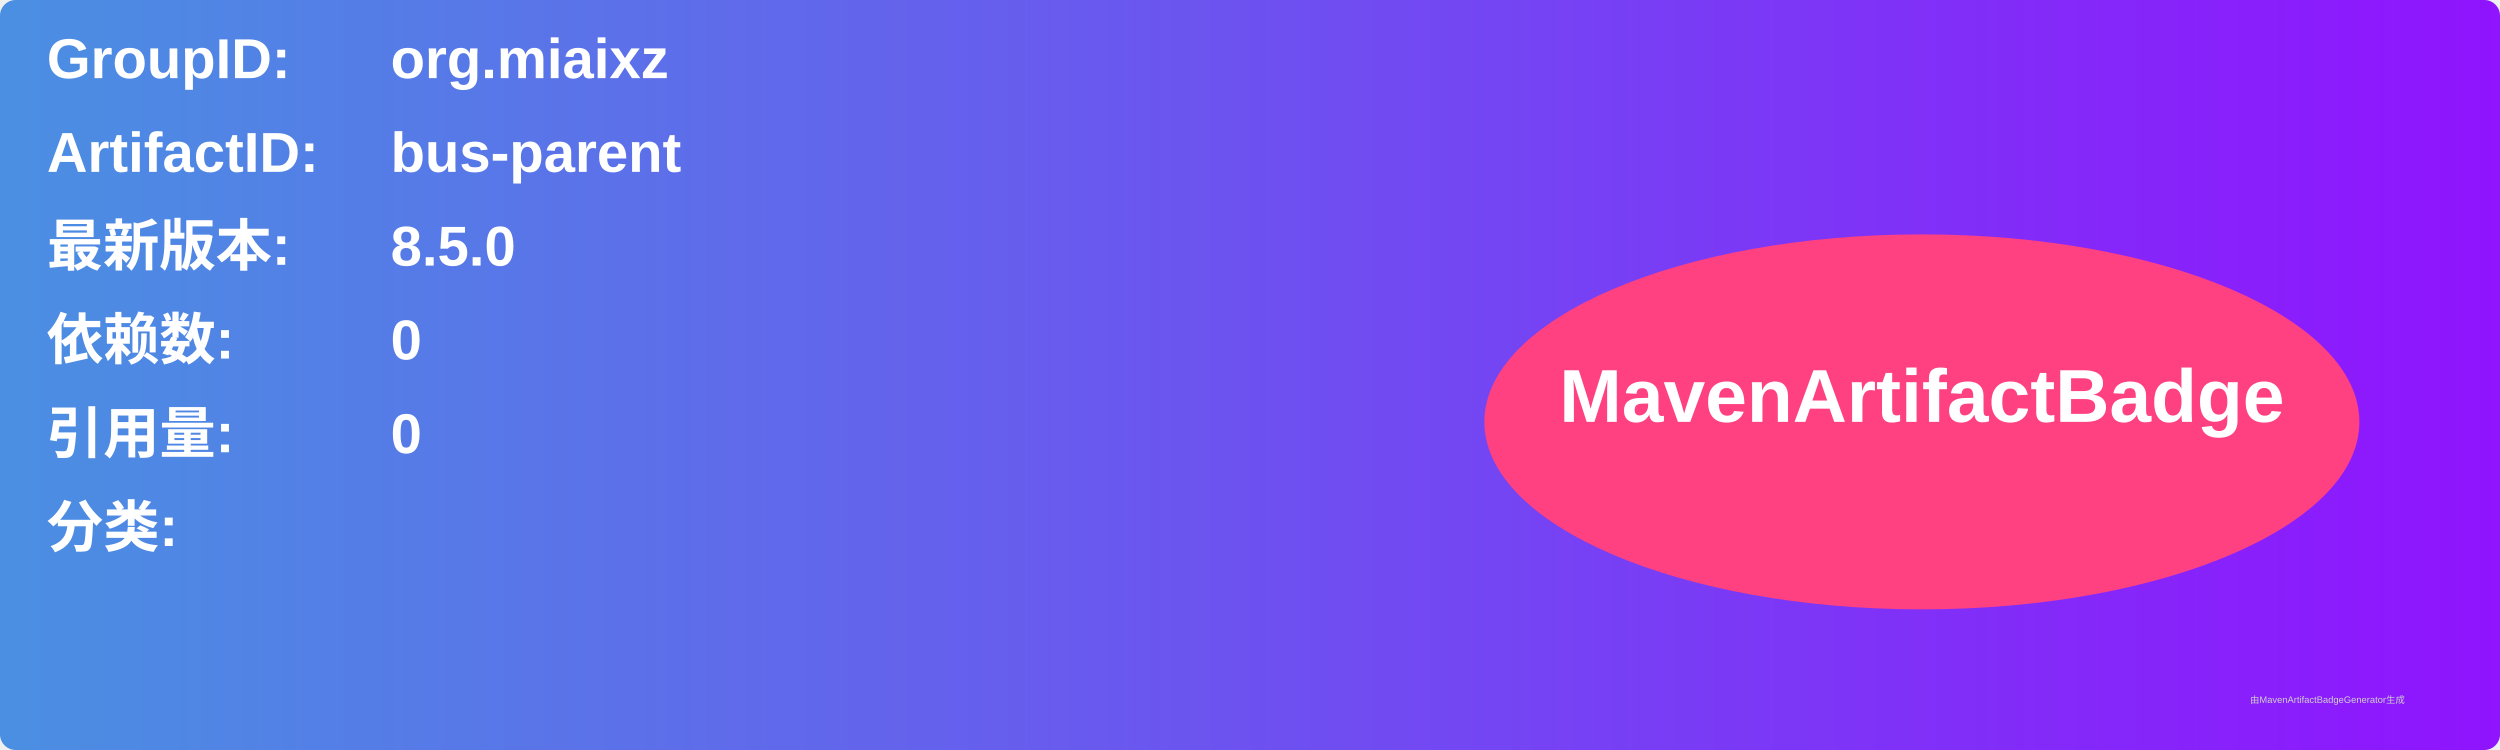
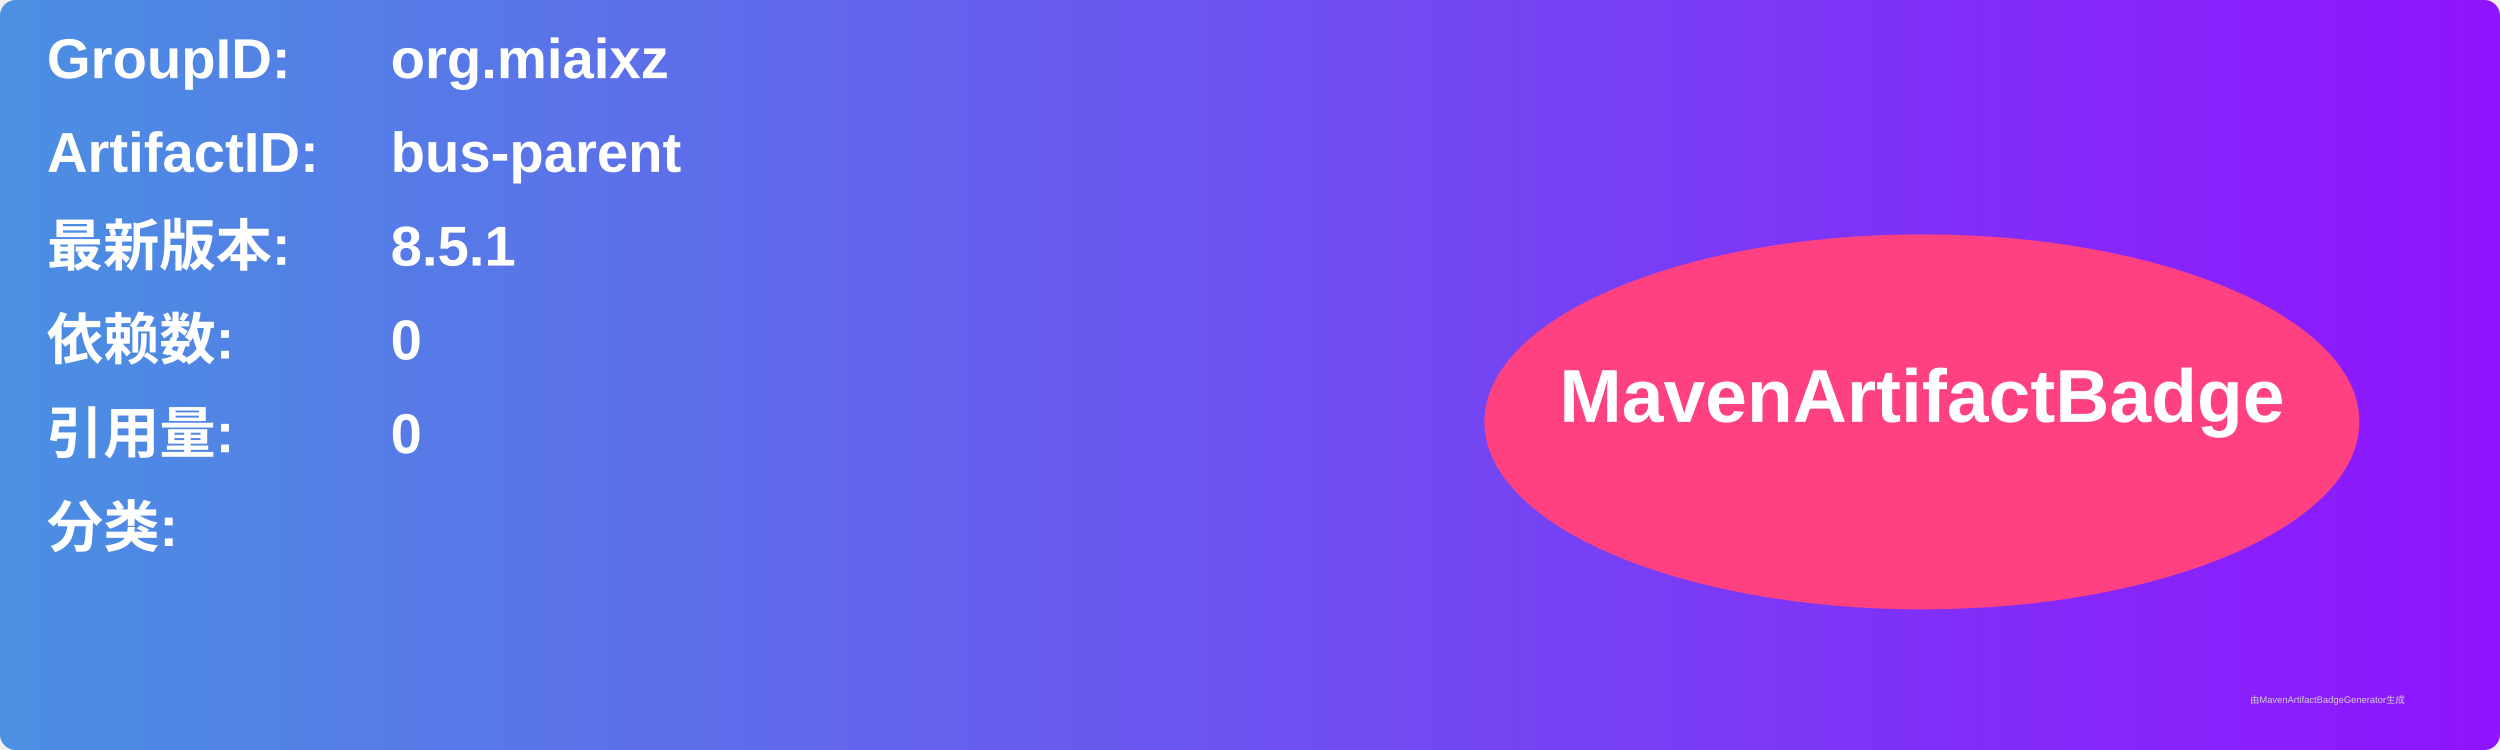
<svg xmlns="http://www.w3.org/2000/svg" width="800" height="240" viewBox="0 0 800 240">
  <linearGradient id="grad" x1="0%" y1="0%" x2="100%" y2="0%">
    <stop offset="0%" stop-color="#4a90e2" />
    <stop offset="100%" stop-color="#9013fe" />
  </linearGradient>
  <rect width="100%" height="100%" rx="5" ry="5" fill="url(#grad)" />
  <g transform="translate(15, 15)">
    <text x="0" y="10" font-family="Arial" font-size="18" fill="white" font-weight="bold" width="260">GroupID:</text>
    <text x="110" y="10" font-family="Arial" font-size="18" fill="white" font-weight="bold" width="460">org.miaixz</text>
    <text x="0" y="40" font-family="Arial" font-size="18" fill="white" font-weight="bold" width="260">ArtifactID:</text>
    <text x="110" y="40" font-family="Arial" font-size="18" fill="white" font-weight="bold" width="460">bus-parent</text>
    <text x="0" y="70" font-family="Arial" font-size="18" fill="white" font-weight="bold">最新版本:</text>
    <text x="110" y="70" font-family="Arial" font-size="18" fill="white" font-weight="bold">
-       <tspan font-weight="bold">8.5.0</tspan>
+       <tspan font-weight="bold">8.5.1</tspan>
    </text>
    <text x="0" y="100" font-family="Arial" font-size="18" fill="white" font-weight="bold">依赖数: </text>
    <text x="110" y="100" font-family="Arial" font-size="18" fill="white">
      <tspan font-weight="bold">0</tspan>
    </text>
    <text x="0" y="130" font-family="Arial" font-size="18" fill="white" font-weight="bold">引用量: </text>
    <text x="110" y="130" font-family="Arial" font-size="18" fill="white">
      <tspan font-weight="bold">0</tspan>
    </text>
    <text x="0" y="160" font-family="Arial" font-size="18" fill="white" font-weight="bold">分类:</text>
    <text x="10" y="190" font-family="Arial" font-size="10" fill="white">
      <tspan font-weight="bold" />
    </text>
    <ellipse cx="600" cy="120" rx="140" ry="60" fill="#ff4081" />
    <text x="600" y="120" text-anchor="middle" font-family="Arial" font-size="24" fill="white" font-weight="bold">MavenArtifactBadge</text>
  </g>
  <text x="720" y="225" font-family="Arial" font-size="3" fill="#d0d0d0">由MavenArtifactBadgeGenerator生成</text>
</svg>
